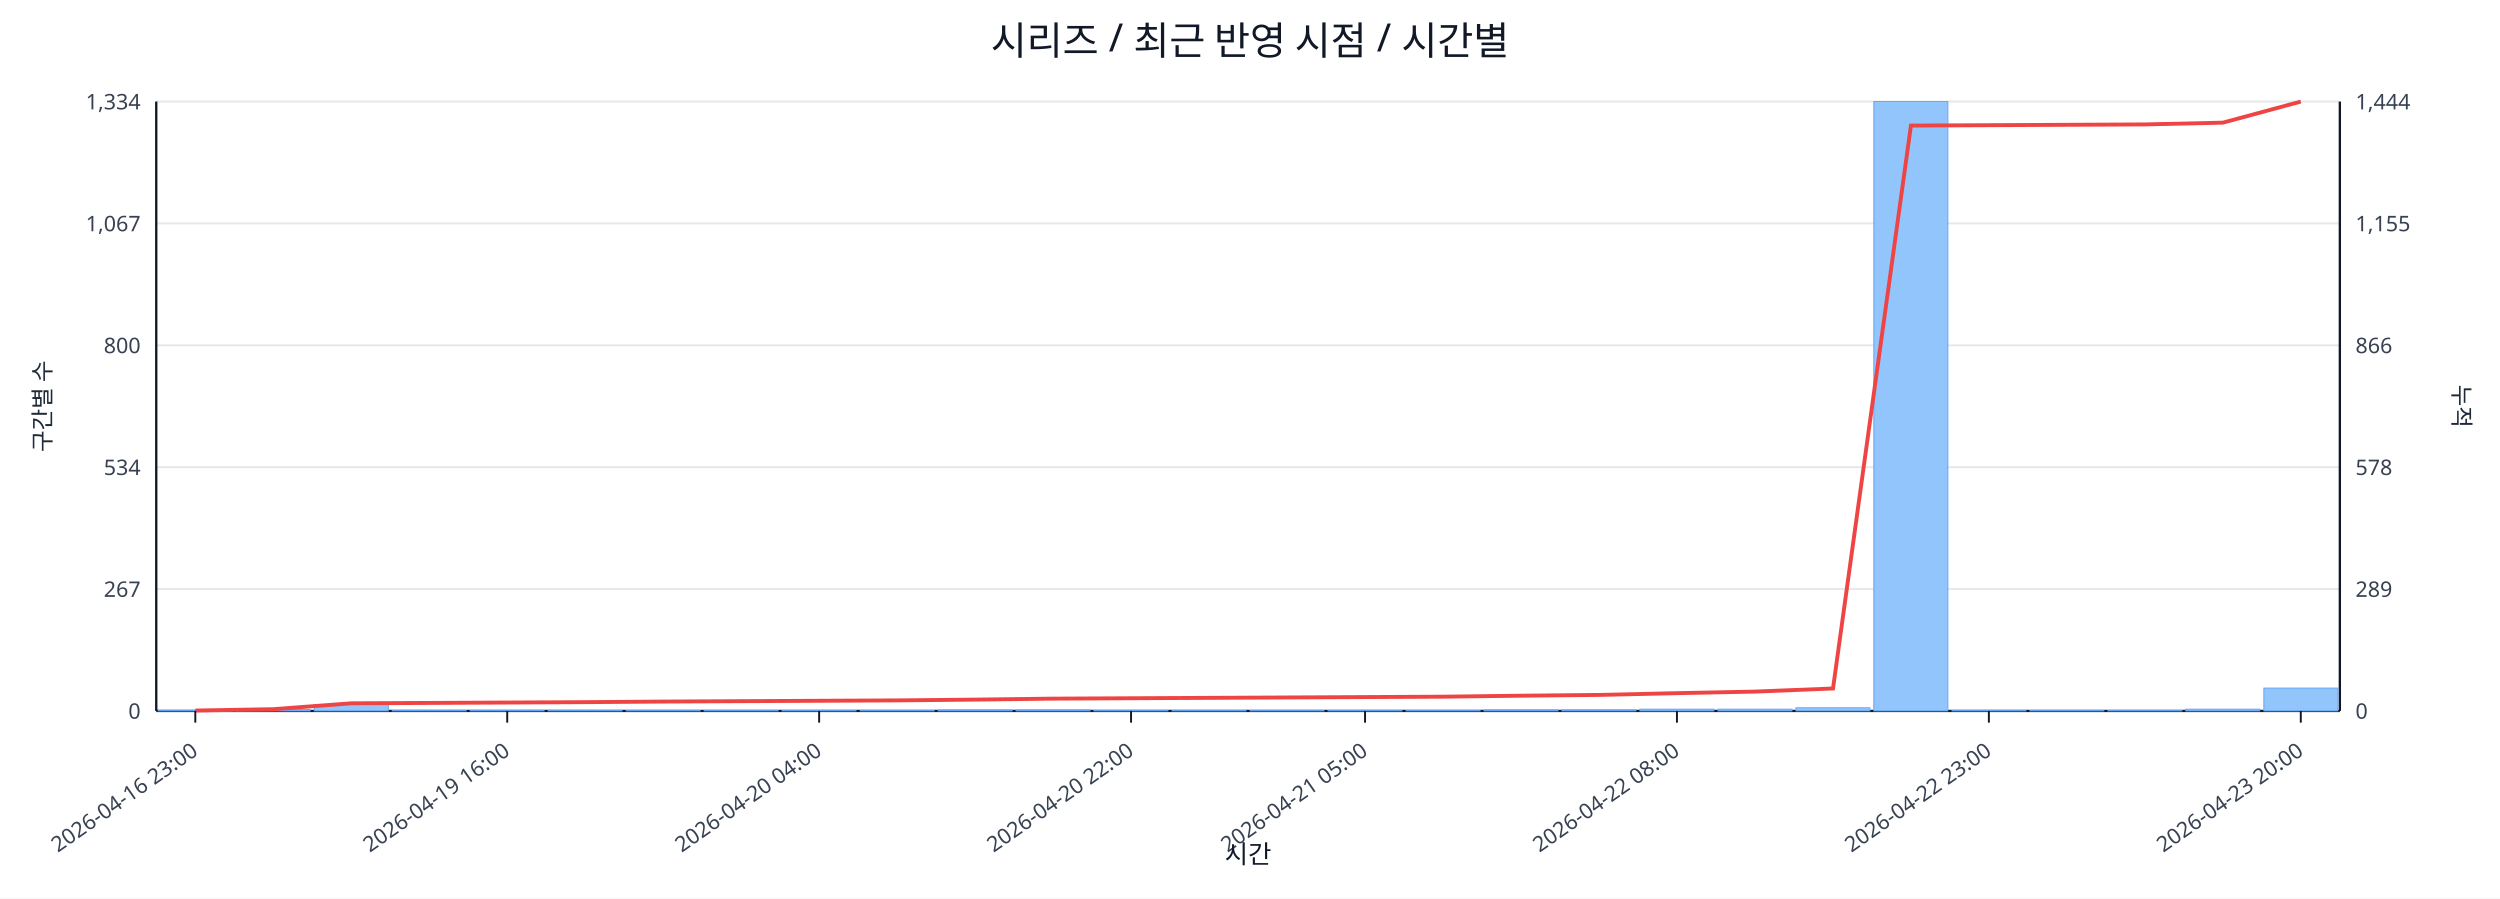
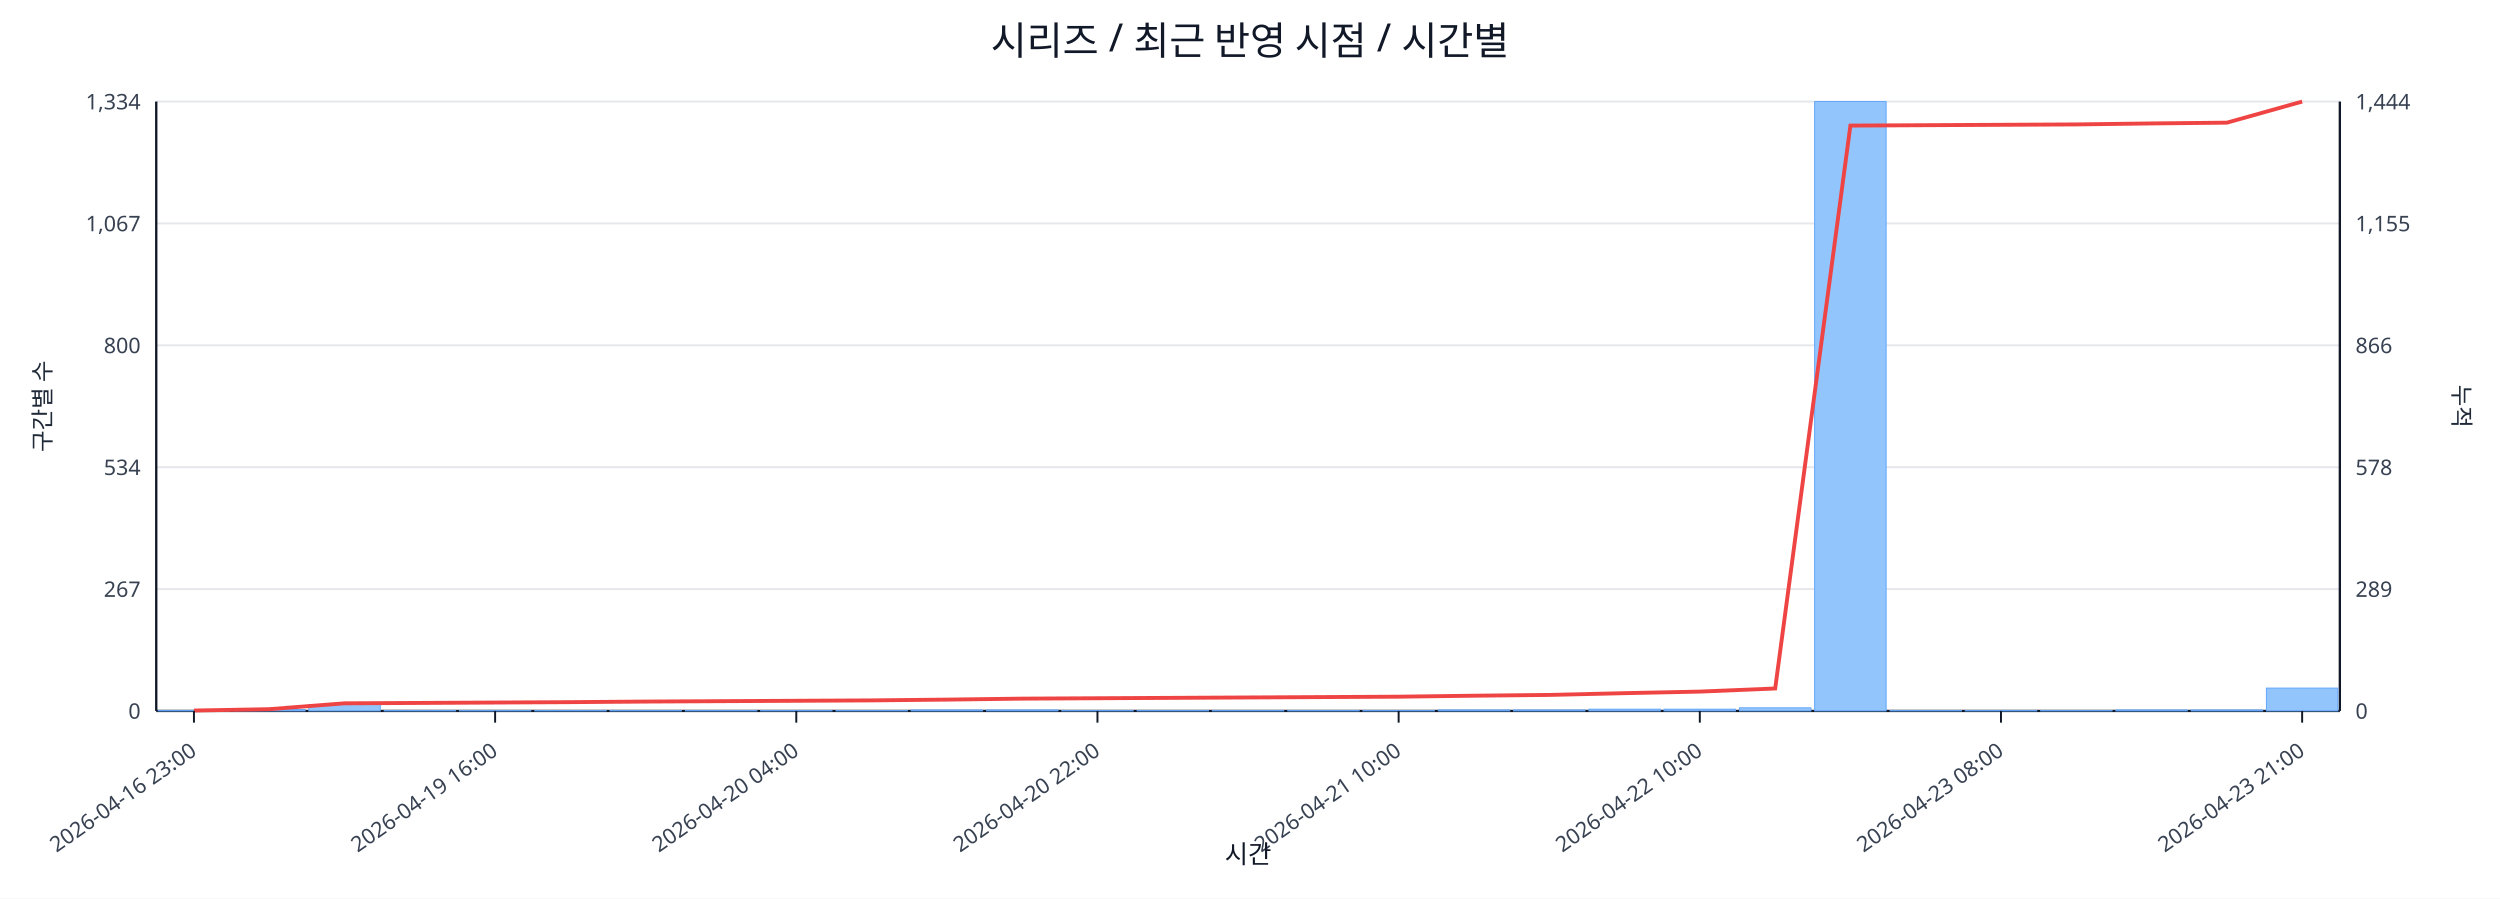
<svg xmlns="http://www.w3.org/2000/svg" width="1280" height="460" viewBox="0 0 1280 460">
  <rect x="0" y="0" width="100%" height="100%" fill="#ffffff" />
  <text x="640.0" y="28" font-size="20" text-anchor="middle" font-family="sans-serif" fill="#111827">시리즈 / 최근 반영 시점 / 시간별</text>
  <line x1="80.0" y1="52.0" x2="1198.0" y2="52.0" stroke="#e5e7eb" stroke-width="1" />
  <text x="72.0" y="56.0" font-size="11" text-anchor="end" font-family="sans-serif" fill="#374151">1,334</text>
  <text x="1206.0" y="56.0" font-size="11" text-anchor="start" font-family="sans-serif" fill="#374151">1,444</text>
  <line x1="80.0" y1="114.4" x2="1198.0" y2="114.4" stroke="#e5e7eb" stroke-width="1" />
  <text x="72.0" y="118.4" font-size="11" text-anchor="end" font-family="sans-serif" fill="#374151">1,067</text>
  <text x="1206.0" y="118.4" font-size="11" text-anchor="start" font-family="sans-serif" fill="#374151">1,155</text>
  <line x1="80.0" y1="176.8" x2="1198.0" y2="176.8" stroke="#e5e7eb" stroke-width="1" />
  <text x="72.0" y="180.8" font-size="11" text-anchor="end" font-family="sans-serif" fill="#374151">800</text>
  <text x="1206.0" y="180.8" font-size="11" text-anchor="start" font-family="sans-serif" fill="#374151">866</text>
  <line x1="80.0" y1="239.2" x2="1198.0" y2="239.2" stroke="#e5e7eb" stroke-width="1" />
  <text x="72.0" y="243.2" font-size="11" text-anchor="end" font-family="sans-serif" fill="#374151">534</text>
  <text x="1206.0" y="243.2" font-size="11" text-anchor="start" font-family="sans-serif" fill="#374151">578</text>
  <line x1="80.0" y1="301.6" x2="1198.0" y2="301.6" stroke="#e5e7eb" stroke-width="1" />
  <text x="72.0" y="305.6" font-size="11" text-anchor="end" font-family="sans-serif" fill="#374151">267</text>
  <text x="1206.0" y="305.6" font-size="11" text-anchor="start" font-family="sans-serif" fill="#374151">289</text>
  <line x1="80.0" y1="364.0" x2="1198.0" y2="364.0" stroke="#e5e7eb" stroke-width="1" />
  <text x="72.0" y="368.0" font-size="11" text-anchor="end" font-family="sans-serif" fill="#374151">0</text>
  <text x="1206.0" y="368.0" font-size="11" text-anchor="start" font-family="sans-serif" fill="#374151">0</text>
  <line x1="80.0" y1="364.0" x2="1198.0" y2="364.0" stroke="#111827" stroke-width="1.2" />
  <line x1="80.0" y1="52.0" x2="80.0" y2="364.0" stroke="#111827" stroke-width="1.2" />
  <line x1="1198.0" y1="52.0" x2="1198.0" y2="364.0" stroke="#111827" stroke-width="1.2" />
-   <rect x="81.0" y="363.8" width="37.9" height="0.2" fill="#93c5fd" stroke="#60a5fa" stroke-width="0.5" />
-   <rect x="120.9" y="363.3" width="37.9" height="0.7" fill="#93c5fd" stroke="#60a5fa" stroke-width="0.5" />
-   <rect x="160.9" y="360.7" width="37.9" height="3.3" fill="#93c5fd" stroke="#60a5fa" stroke-width="0.5" />
-   <rect x="200.8" y="363.8" width="37.9" height="0.2" fill="#93c5fd" stroke="#60a5fa" stroke-width="0.5" />
-   <rect x="240.7" y="363.8" width="37.9" height="0.2" fill="#93c5fd" stroke="#60a5fa" stroke-width="0.5" />
-   <rect x="280.6" y="363.8" width="37.9" height="0.2" fill="#93c5fd" stroke="#60a5fa" stroke-width="0.5" />
-   <rect x="320.6" y="363.8" width="37.9" height="0.2" fill="#93c5fd" stroke="#60a5fa" stroke-width="0.5" />
-   <rect x="360.5" y="363.8" width="37.9" height="0.2" fill="#93c5fd" stroke="#60a5fa" stroke-width="0.5" />
-   <rect x="400.4" y="363.8" width="37.9" height="0.2" fill="#93c5fd" stroke="#60a5fa" stroke-width="0.5" />
-   <rect x="440.4" y="363.8" width="37.9" height="0.2" fill="#93c5fd" stroke="#60a5fa" stroke-width="0.5" />
-   <rect x="480.3" y="363.5" width="37.9" height="0.5" fill="#93c5fd" stroke="#60a5fa" stroke-width="0.5" />
-   <rect x="520.2" y="363.5" width="37.9" height="0.5" fill="#93c5fd" stroke="#60a5fa" stroke-width="0.5" />
-   <rect x="560.1" y="363.8" width="37.9" height="0.2" fill="#93c5fd" stroke="#60a5fa" stroke-width="0.5" />
-   <rect x="600.1" y="363.8" width="37.9" height="0.2" fill="#93c5fd" stroke="#60a5fa" stroke-width="0.5" />
-   <rect x="640.0" y="363.8" width="37.9" height="0.2" fill="#93c5fd" stroke="#60a5fa" stroke-width="0.5" />
-   <rect x="679.9" y="363.8" width="37.9" height="0.2" fill="#93c5fd" stroke="#60a5fa" stroke-width="0.5" />
-   <rect x="719.9" y="363.8" width="37.9" height="0.2" fill="#93c5fd" stroke="#60a5fa" stroke-width="0.5" />
-   <rect x="759.8" y="363.5" width="37.9" height="0.5" fill="#93c5fd" stroke="#60a5fa" stroke-width="0.5" />
-   <rect x="799.7" y="363.5" width="37.9" height="0.5" fill="#93c5fd" stroke="#60a5fa" stroke-width="0.5" />
-   <rect x="839.6" y="363.1" width="37.9" height="0.9" fill="#93c5fd" stroke="#60a5fa" stroke-width="0.5" />
-   <rect x="879.6" y="363.1" width="37.9" height="0.9" fill="#93c5fd" stroke="#60a5fa" stroke-width="0.5" />
-   <rect x="919.5" y="362.4" width="37.9" height="1.6" fill="#93c5fd" stroke="#60a5fa" stroke-width="0.5" />
-   <rect x="959.4" y="52.0" width="37.9" height="312.0" fill="#93c5fd" stroke="#60a5fa" stroke-width="0.5" />
-   <rect x="999.4" y="363.8" width="37.9" height="0.2" fill="#93c5fd" stroke="#60a5fa" stroke-width="0.5" />
-   <rect x="1039.3" y="363.8" width="37.9" height="0.2" fill="#93c5fd" stroke="#60a5fa" stroke-width="0.5" />
-   <rect x="1079.2" y="363.8" width="37.9" height="0.2" fill="#93c5fd" stroke="#60a5fa" stroke-width="0.5" />
-   <rect x="1119.1" y="363.1" width="37.9" height="0.9" fill="#93c5fd" stroke="#60a5fa" stroke-width="0.5" />
-   <rect x="1159.1" y="352.3" width="37.9" height="11.7" fill="#93c5fd" stroke="#60a5fa" stroke-width="0.5" />
-   <polyline fill="none" stroke="#ef4444" stroke-width="2" points="100.0,363.8 139.9,363.1 179.8,360.1 219.8,359.9 259.7,359.7 299.6,359.5 339.5,359.2 379.5,359.0 419.4,358.8 459.3,358.6 499.3,358.2 539.2,357.7 579.1,357.5 619.0,357.3 659.0,357.1 698.9,356.9 738.8,356.7 778.8,356.2 818.7,355.8 858.6,354.9 898.5,354.1 938.5,352.5 978.4,64.3 1018.3,64.1 1058.2,63.9 1098.2,63.7 1138.1,62.8 1178.0,52.0" />
-   <line x1="100.0" y1="364.0" x2="100.0" y2="370.0" stroke="#111827" stroke-width="1" />
-   <text x="102.0" y="386.0" font-size="11" text-anchor="end" transform="rotate(-35 102.0 386.0)" font-family="sans-serif" fill="#374151">2026-04-16 23:00</text>
-   <line x1="259.7" y1="364.0" x2="259.7" y2="370.0" stroke="#111827" stroke-width="1" />
-   <text x="261.7" y="386.0" font-size="11" text-anchor="end" transform="rotate(-35 261.7 386.0)" font-family="sans-serif" fill="#374151">2026-04-19 16:00</text>
-   <line x1="419.4" y1="364.0" x2="419.4" y2="370.0" stroke="#111827" stroke-width="1" />
-   <text x="421.4" y="386.0" font-size="11" text-anchor="end" transform="rotate(-35 421.4 386.0)" font-family="sans-serif" fill="#374151">2026-04-20 04:00</text>
-   <line x1="579.1" y1="364.0" x2="579.1" y2="370.0" stroke="#111827" stroke-width="1" />
-   <text x="581.1" y="386.0" font-size="11" text-anchor="end" transform="rotate(-35 581.1 386.0)" font-family="sans-serif" fill="#374151">2026-04-20 22:00</text>
-   <line x1="698.9" y1="364.0" x2="698.9" y2="370.0" stroke="#111827" stroke-width="1" />
-   <text x="700.9" y="386.0" font-size="11" text-anchor="end" transform="rotate(-35 700.9 386.0)" font-family="sans-serif" fill="#374151">2026-04-21 05:00</text>
-   <line x1="858.6" y1="364.0" x2="858.6" y2="370.0" stroke="#111827" stroke-width="1" />
-   <text x="860.6" y="386.0" font-size="11" text-anchor="end" transform="rotate(-35 860.6 386.0)" font-family="sans-serif" fill="#374151">2026-04-22 08:00</text>
-   <line x1="1018.3" y1="364.0" x2="1018.3" y2="370.0" stroke="#111827" stroke-width="1" />
-   <text x="1020.3" y="386.0" font-size="11" text-anchor="end" transform="rotate(-35 1020.3 386.0)" font-family="sans-serif" fill="#374151">2026-04-22 23:00</text>
-   <line x1="1178.0" y1="364.0" x2="1178.0" y2="370.0" stroke="#111827" stroke-width="1" />
-   <text x="1180.0" y="386.0" font-size="11" text-anchor="end" transform="rotate(-35 1180.0 386.0)" font-family="sans-serif" fill="#374151">2026-04-23 20:00</text>
+   <rect x="81.0" y="363.8" width="36.6" height="0.2" fill="#93c5fd" stroke="#60a5fa" stroke-width="0.5" />
+   <rect x="119.6" y="363.3" width="36.6" height="0.7" fill="#93c5fd" stroke="#60a5fa" stroke-width="0.5" />
+   <rect x="158.1" y="360.7" width="36.6" height="3.3" fill="#93c5fd" stroke="#60a5fa" stroke-width="0.5" />
+   <rect x="196.7" y="363.8" width="36.6" height="0.2" fill="#93c5fd" stroke="#60a5fa" stroke-width="0.5" />
+   <rect x="235.2" y="363.8" width="36.6" height="0.2" fill="#93c5fd" stroke="#60a5fa" stroke-width="0.5" />
+   <rect x="273.8" y="363.8" width="36.6" height="0.2" fill="#93c5fd" stroke="#60a5fa" stroke-width="0.5" />
+   <rect x="312.3" y="363.8" width="36.6" height="0.2" fill="#93c5fd" stroke="#60a5fa" stroke-width="0.5" />
+   <rect x="350.9" y="363.8" width="36.6" height="0.2" fill="#93c5fd" stroke="#60a5fa" stroke-width="0.5" />
+   <rect x="389.4" y="363.8" width="36.6" height="0.2" fill="#93c5fd" stroke="#60a5fa" stroke-width="0.5" />
+   <rect x="428.0" y="363.8" width="36.6" height="0.2" fill="#93c5fd" stroke="#60a5fa" stroke-width="0.5" />
+   <rect x="466.5" y="363.5" width="36.6" height="0.5" fill="#93c5fd" stroke="#60a5fa" stroke-width="0.5" />
+   <rect x="505.1" y="363.5" width="36.6" height="0.5" fill="#93c5fd" stroke="#60a5fa" stroke-width="0.5" />
+   <rect x="543.6" y="363.8" width="36.6" height="0.2" fill="#93c5fd" stroke="#60a5fa" stroke-width="0.5" />
+   <rect x="582.2" y="363.8" width="36.6" height="0.2" fill="#93c5fd" stroke="#60a5fa" stroke-width="0.5" />
+   <rect x="620.7" y="363.8" width="36.6" height="0.2" fill="#93c5fd" stroke="#60a5fa" stroke-width="0.5" />
+   <rect x="659.3" y="363.8" width="36.6" height="0.2" fill="#93c5fd" stroke="#60a5fa" stroke-width="0.5" />
+   <rect x="697.8" y="363.8" width="36.6" height="0.2" fill="#93c5fd" stroke="#60a5fa" stroke-width="0.5" />
+   <rect x="736.4" y="363.5" width="36.6" height="0.5" fill="#93c5fd" stroke="#60a5fa" stroke-width="0.5" />
+   <rect x="774.9" y="363.5" width="36.6" height="0.5" fill="#93c5fd" stroke="#60a5fa" stroke-width="0.5" />
+   <rect x="813.5" y="363.1" width="36.6" height="0.9" fill="#93c5fd" stroke="#60a5fa" stroke-width="0.5" />
+   <rect x="852.0" y="363.1" width="36.6" height="0.9" fill="#93c5fd" stroke="#60a5fa" stroke-width="0.5" />
+   <rect x="890.6" y="362.4" width="36.6" height="1.6" fill="#93c5fd" stroke="#60a5fa" stroke-width="0.5" />
+   <rect x="929.1" y="52.0" width="36.6" height="312.0" fill="#93c5fd" stroke="#60a5fa" stroke-width="0.5" />
+   <rect x="967.7" y="363.8" width="36.6" height="0.2" fill="#93c5fd" stroke="#60a5fa" stroke-width="0.5" />
+   <rect x="1006.2" y="363.8" width="36.6" height="0.2" fill="#93c5fd" stroke="#60a5fa" stroke-width="0.5" />
+   <rect x="1044.8" y="363.8" width="36.6" height="0.2" fill="#93c5fd" stroke="#60a5fa" stroke-width="0.5" />
+   <rect x="1083.3" y="363.5" width="36.6" height="0.5" fill="#93c5fd" stroke="#60a5fa" stroke-width="0.5" />
+   <rect x="1121.9" y="363.5" width="36.6" height="0.5" fill="#93c5fd" stroke="#60a5fa" stroke-width="0.5" />
+   <rect x="1160.4" y="352.3" width="36.6" height="11.7" fill="#93c5fd" stroke="#60a5fa" stroke-width="0.5" />
+   <polyline fill="none" stroke="#ef4444" stroke-width="2" points="99.3,363.8 137.8,363.1 176.4,360.1 214.9,359.9 253.5,359.7 292.0,359.5 330.6,359.2 369.1,359.0 407.7,358.8 446.2,358.6 484.8,358.2 523.3,357.7 561.9,357.5 600.4,357.3 639.0,357.1 677.6,356.9 716.1,356.7 754.7,356.2 793.2,355.8 831.8,354.9 870.3,354.1 908.9,352.5 947.4,64.3 986.0,64.1 1024.5,63.9 1063.1,63.7 1101.6,63.2 1140.2,62.8 1178.7,52.0" />
+   <line x1="99.3" y1="364.0" x2="99.3" y2="370.0" stroke="#111827" stroke-width="1" />
+   <text x="101.3" y="386.0" font-size="11" text-anchor="end" transform="rotate(-35 101.3 386.0)" font-family="sans-serif" fill="#374151">2026-04-16 23:00</text>
+   <line x1="253.5" y1="364.0" x2="253.5" y2="370.0" stroke="#111827" stroke-width="1" />
+   <text x="255.5" y="386.0" font-size="11" text-anchor="end" transform="rotate(-35 255.5 386.0)" font-family="sans-serif" fill="#374151">2026-04-19 16:00</text>
+   <line x1="407.7" y1="364.0" x2="407.7" y2="370.0" stroke="#111827" stroke-width="1" />
+   <text x="409.7" y="386.0" font-size="11" text-anchor="end" transform="rotate(-35 409.7 386.0)" font-family="sans-serif" fill="#374151">2026-04-20 04:00</text>
+   <line x1="561.9" y1="364.0" x2="561.9" y2="370.0" stroke="#111827" stroke-width="1" />
+   <text x="563.9" y="386.0" font-size="11" text-anchor="end" transform="rotate(-35 563.9 386.0)" font-family="sans-serif" fill="#374151">2026-04-20 22:00</text>
+   <line x1="716.1" y1="364.0" x2="716.1" y2="370.0" stroke="#111827" stroke-width="1" />
+   <text x="718.1" y="386.0" font-size="11" text-anchor="end" transform="rotate(-35 718.1 386.0)" font-family="sans-serif" fill="#374151">2026-04-21 10:00</text>
+   <line x1="870.3" y1="364.0" x2="870.3" y2="370.0" stroke="#111827" stroke-width="1" />
+   <text x="872.3" y="386.0" font-size="11" text-anchor="end" transform="rotate(-35 872.3 386.0)" font-family="sans-serif" fill="#374151">2026-04-22 10:00</text>
+   <line x1="1024.5" y1="364.0" x2="1024.5" y2="370.0" stroke="#111827" stroke-width="1" />
+   <text x="1026.5" y="386.0" font-size="11" text-anchor="end" transform="rotate(-35 1026.5 386.0)" font-family="sans-serif" fill="#374151">2026-04-23 08:00</text>
+   <line x1="1178.7" y1="364.0" x2="1178.7" y2="370.0" stroke="#111827" stroke-width="1" />
+   <text x="1180.7" y="386.0" font-size="11" text-anchor="end" transform="rotate(-35 1180.7 386.0)" font-family="sans-serif" fill="#374151">2026-04-23 21:00</text>
  <text x="26" y="208.0" font-size="12" transform="rotate(-90 26 208.0)" text-anchor="middle" font-family="sans-serif" fill="#1f2937">구간별 수</text>
  <text x="1256.0" y="208.0" font-size="12" transform="rotate(90 1256.0 208.0)" text-anchor="middle" font-family="sans-serif" fill="#1f2937">누적</text>
  <text x="639.0" y="442.0" font-size="13" text-anchor="middle" font-family="sans-serif" fill="#111827">시간</text>
</svg>
